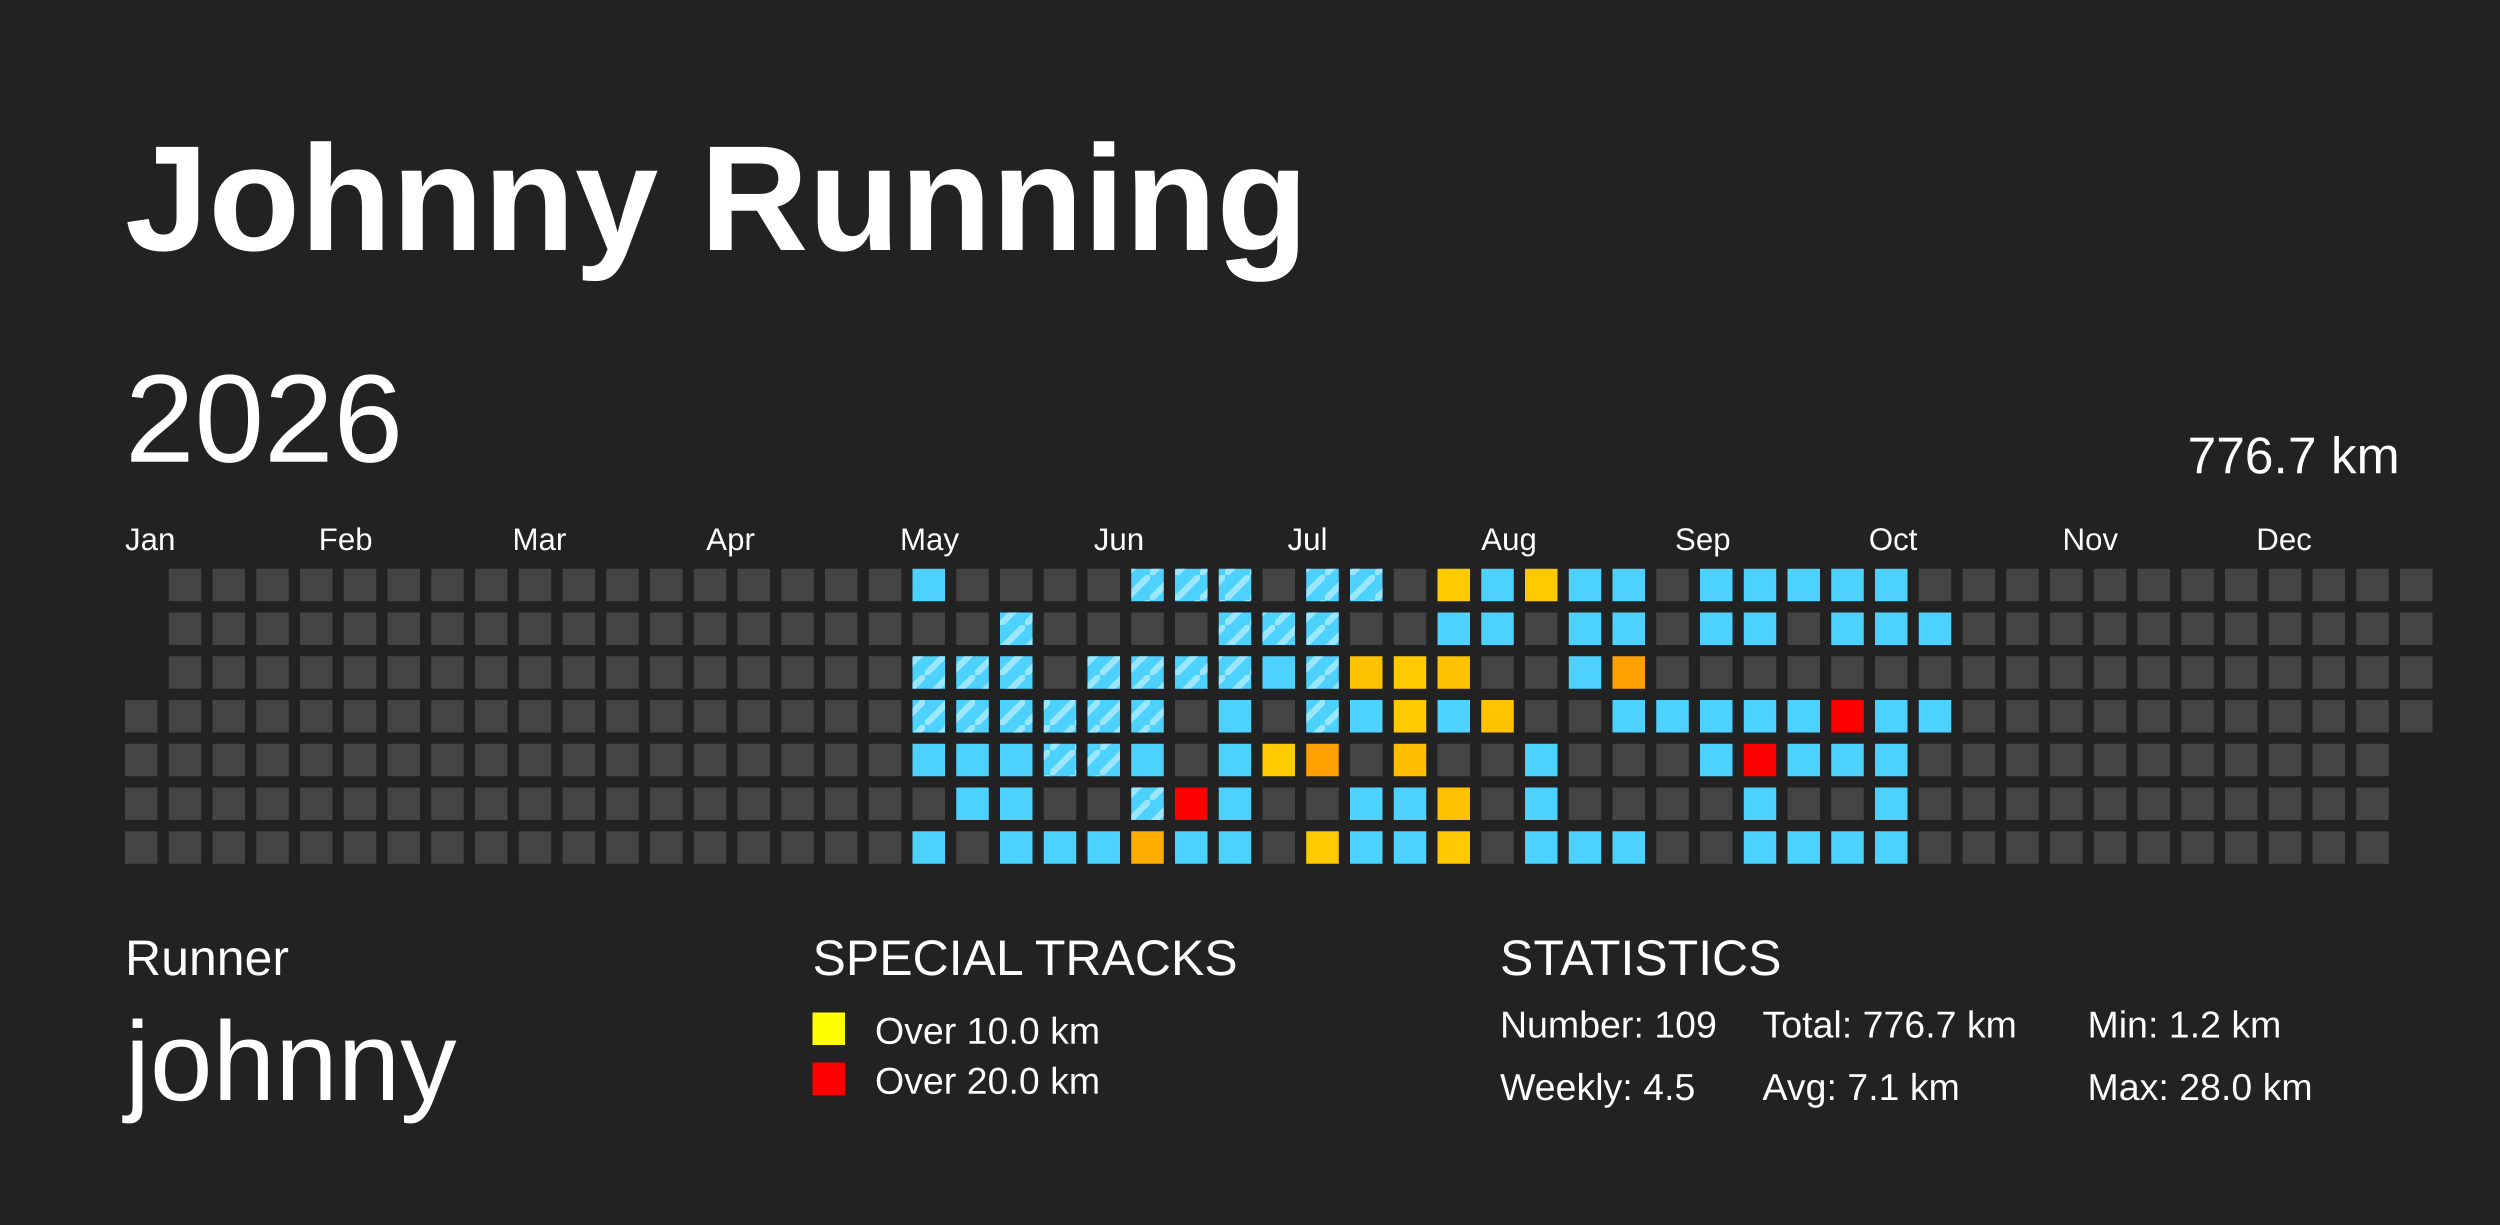
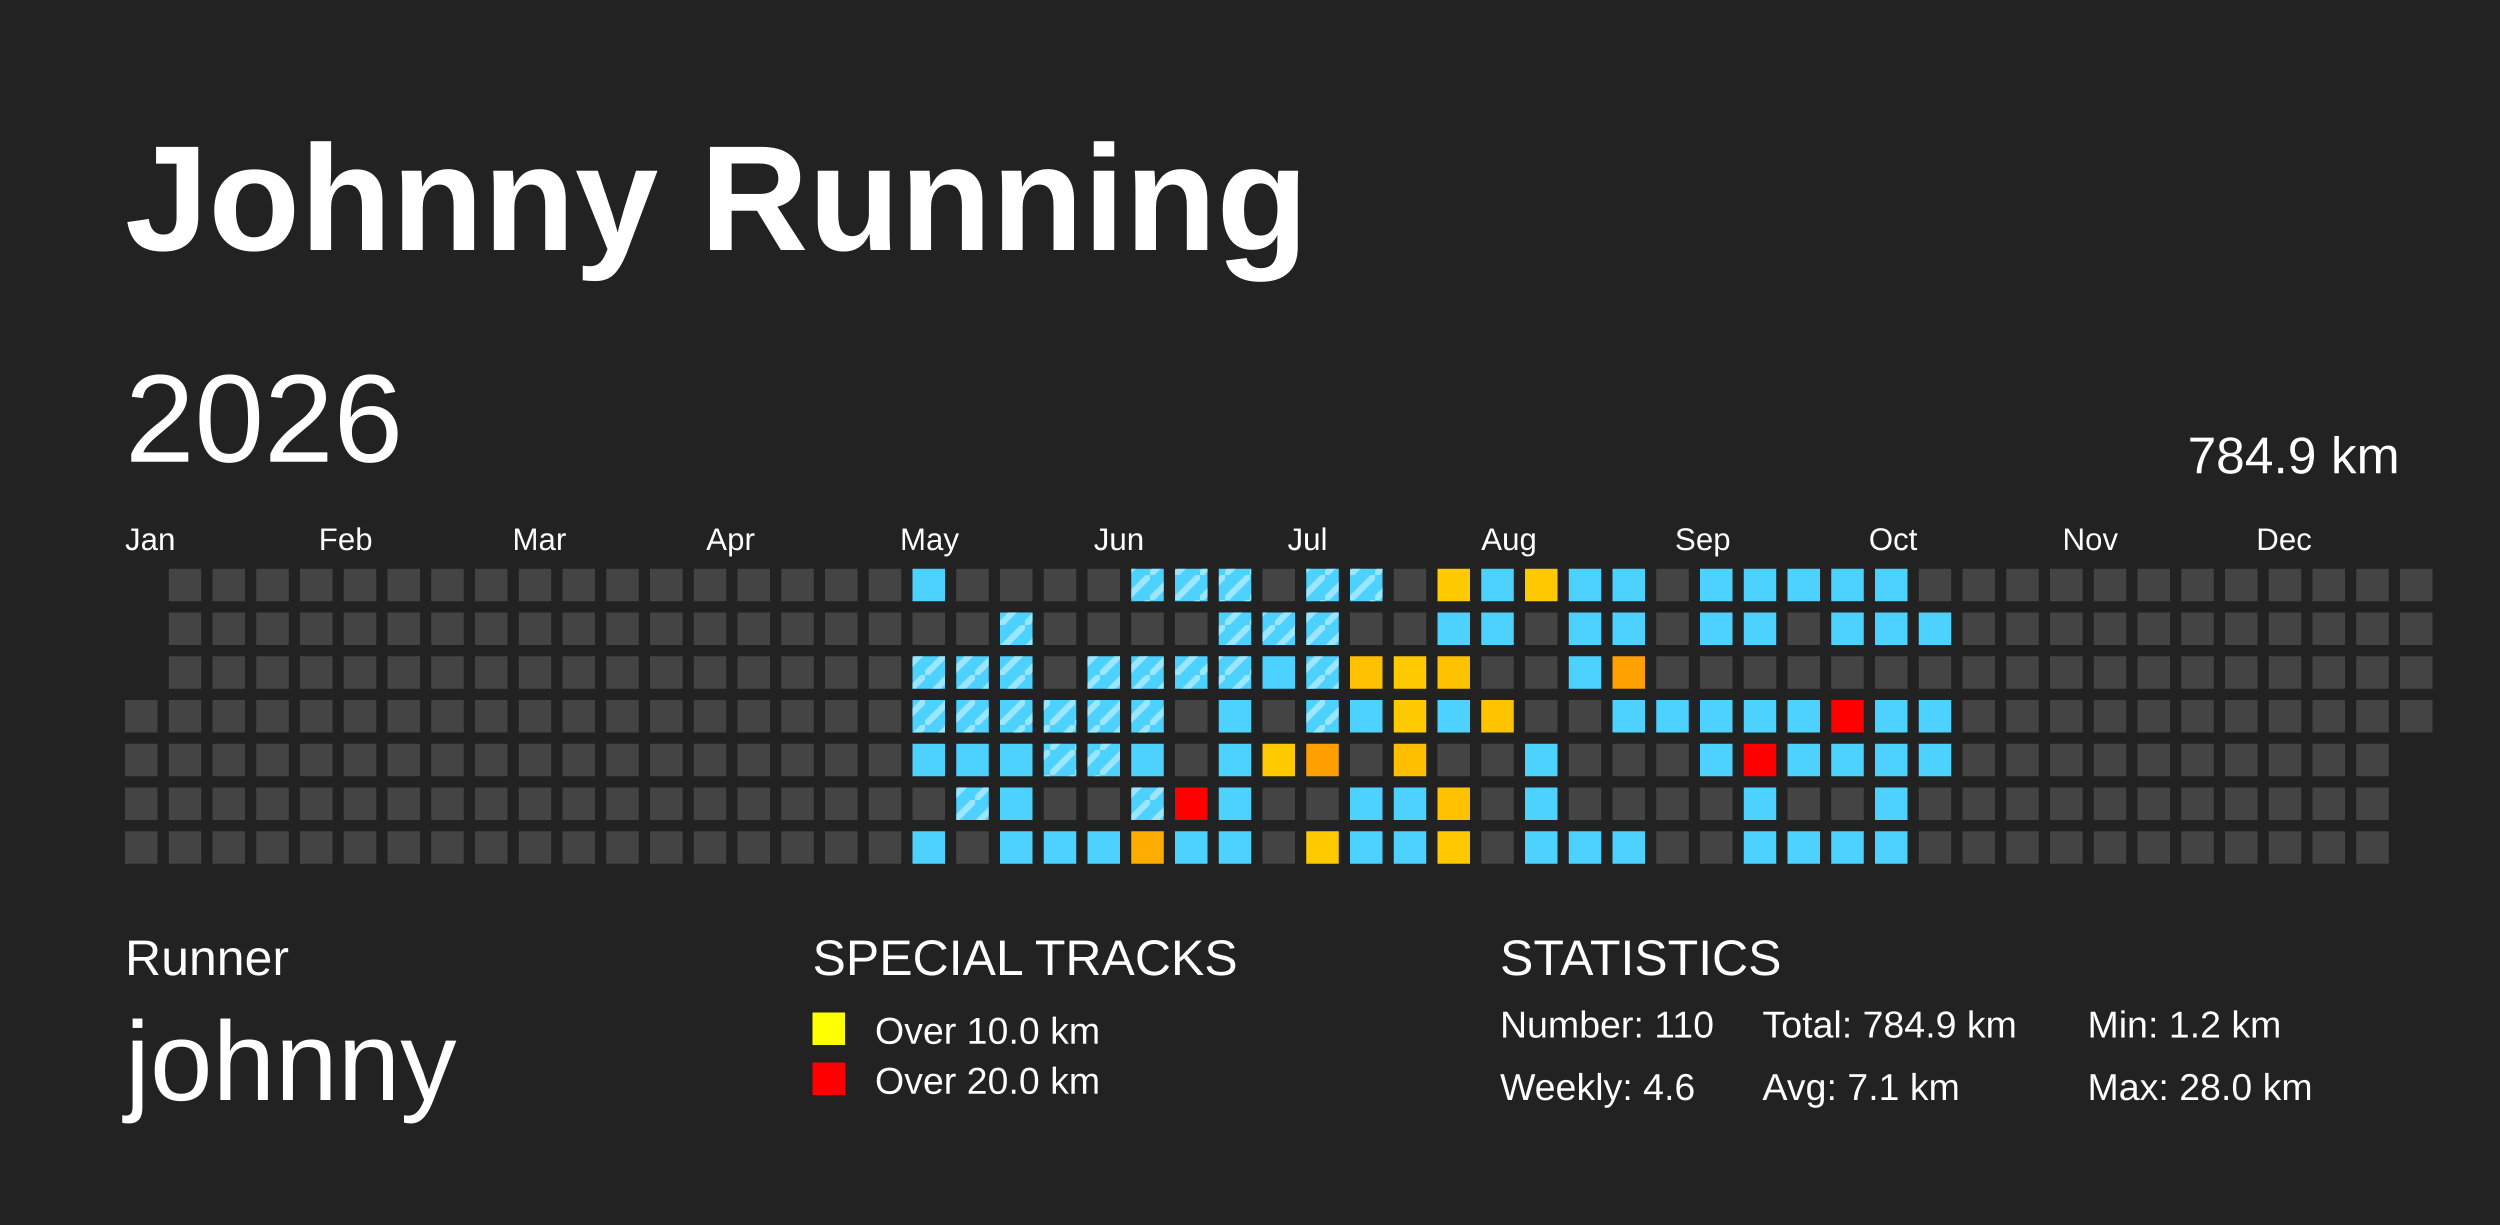
<svg xmlns="http://www.w3.org/2000/svg" baseProfile="full" height="98mm" version="1.1" viewBox="0,0,200,98" width="200mm">
  <defs>
    <pattern height="2" id="indoor-stripe" patternUnits="userSpaceOnUse" width="2">
      <line stroke="white" stroke-opacity="0.45" stroke-width="0.5" x1="0" x2="2" y1="2" y2="0" />
    </pattern>
  </defs>
  <rect fill="#222222" height="98" width="200" x="0" y="0" />
  <text fill="#FFFFFF" style="font-size:12px; font-family:Arial; font-weight:bold;" x="10" y="20">Johnny Running</text>
  <text fill="#FFFFFF" style="font-size:4px; font-family:Arial" x="10" y="78">Runner</text>
  <text fill="#FFFFFF" style="font-size:9px; font-family:Arial" x="10" y="88">johnny</text>
  <text fill="#FFFFFF" style="font-size:4px; font-family:Arial" x="65" y="78">SPECIAL TRACKS</text>
  <rect fill="yellow" height="2.6" width="2.6" x="65" y="81" />
  <text fill="#FFFFFF" style="font-size:3px; font-family:Arial" x="70" y="83.5">Over 10.0 km</text>
  <rect fill="red" height="2.6" width="2.6" x="65" y="85" />
  <text fill="#FFFFFF" style="font-size:3px; font-family:Arial" x="70" y="87.5">Over 20.0 km</text>
  <text fill="#FFFFFF" style="font-size:4px; font-family:Arial" x="120" y="78">STATISTICS</text>
-   <text fill="#FFFFFF" style="font-size:3px; font-family:Arial" x="120" y="83">Number: 109</text>
-   <text fill="#FFFFFF" style="font-size:3px; font-family:Arial" x="120" y="88">Weekly: 4.5</text>
-   <text fill="#FFFFFF" style="font-size:3px; font-family:Arial" x="141" y="83">Total: 776.7 km</text>
+   <text fill="#FFFFFF" style="font-size:3px; font-family:Arial" x="120" y="83">Number: 110</text>
+   <text fill="#FFFFFF" style="font-size:3px; font-family:Arial" x="120" y="88">Weekly: 4.6</text>
+   <text fill="#FFFFFF" style="font-size:3px; font-family:Arial" x="141" y="83">Total: 784.9 km</text>
  <text fill="#FFFFFF" style="font-size:3px; font-family:Arial" x="141" y="88">Avg: 7.1 km</text>
  <text fill="#FFFFFF" style="font-size:3px; font-family:Arial" x="167" y="83">Min: 1.2 km</text>
  <text fill="#FFFFFF" style="font-size:3px; font-family:Arial" x="167" y="88">Max: 28.0 km</text>
  <text dominant-baseline="hanging" fill="#FFFFFF" style="font-size:10.0px; font-family:Arial;" x="10" y="30">2026</text>
-   <text dominant-baseline="hanging" fill="#FFFFFF" style="font-size:4.125px; font-family:Arial;" x="175" y="35">776.7 km</text>
+   <text dominant-baseline="hanging" fill="#FFFFFF" style="font-size:4.125px; font-family:Arial;" x="175" y="35">784.9 km</text>
  <text fill="#FFFFFF" style="font-size:2.5px; font-family:Arial" x="10.0" y="44">Jan</text>
  <text fill="#FFFFFF" style="font-size:2.5px; font-family:Arial" x="25.5" y="44">Feb</text>
  <text fill="#FFFFFF" style="font-size:2.5px; font-family:Arial" x="41.0" y="44">Mar</text>
  <text fill="#FFFFFF" style="font-size:2.5px; font-family:Arial" x="56.5" y="44">Apr</text>
  <text fill="#FFFFFF" style="font-size:2.5px; font-family:Arial" x="72.0" y="44">May</text>
  <text fill="#FFFFFF" style="font-size:2.5px; font-family:Arial" x="87.5" y="44">Jun</text>
  <text fill="#FFFFFF" style="font-size:2.5px; font-family:Arial" x="103.0" y="44">Jul</text>
  <text fill="#FFFFFF" style="font-size:2.5px; font-family:Arial" x="118.5" y="44">Aug</text>
  <text fill="#FFFFFF" style="font-size:2.5px; font-family:Arial" x="134.0" y="44">Sep</text>
  <text fill="#FFFFFF" style="font-size:2.5px; font-family:Arial" x="149.5" y="44">Oct</text>
  <text fill="#FFFFFF" style="font-size:2.5px; font-family:Arial" x="165.0" y="44">Nov</text>
  <text fill="#FFFFFF" style="font-size:2.5px; font-family:Arial" x="180.5" y="44">Dec</text>
  <rect fill="#444444" height="2.6" width="2.6" x="10.0" y="56.0" />
  <rect fill="#444444" height="2.6" width="2.6" x="10.0" y="59.5" />
  <rect fill="#444444" height="2.6" width="2.6" x="10.0" y="63.0" />
  <rect fill="#444444" height="2.6" width="2.6" x="10.0" y="66.5" />
  <rect fill="#444444" height="2.6" width="2.6" x="13.5" y="45.5" />
  <rect fill="#444444" height="2.6" width="2.6" x="13.5" y="49.0" />
  <rect fill="#444444" height="2.6" width="2.6" x="13.5" y="52.5" />
  <rect fill="#444444" height="2.6" width="2.6" x="13.5" y="56.0" />
  <rect fill="#444444" height="2.6" width="2.6" x="13.5" y="59.5" />
  <rect fill="#444444" height="2.6" width="2.6" x="13.5" y="63.0" />
  <rect fill="#444444" height="2.6" width="2.6" x="13.5" y="66.5" />
  <rect fill="#444444" height="2.6" width="2.6" x="17.0" y="45.5" />
  <rect fill="#444444" height="2.6" width="2.6" x="17.0" y="49.0" />
  <rect fill="#444444" height="2.6" width="2.6" x="17.0" y="52.5" />
  <rect fill="#444444" height="2.6" width="2.6" x="17.0" y="56.0" />
  <rect fill="#444444" height="2.6" width="2.6" x="17.0" y="59.5" />
  <rect fill="#444444" height="2.6" width="2.6" x="17.0" y="63.0" />
  <rect fill="#444444" height="2.6" width="2.6" x="17.0" y="66.5" />
  <rect fill="#444444" height="2.6" width="2.6" x="20.5" y="45.5" />
  <rect fill="#444444" height="2.6" width="2.6" x="20.5" y="49.0" />
  <rect fill="#444444" height="2.6" width="2.6" x="20.5" y="52.5" />
  <rect fill="#444444" height="2.6" width="2.6" x="20.5" y="56.0" />
  <rect fill="#444444" height="2.6" width="2.6" x="20.5" y="59.5" />
  <rect fill="#444444" height="2.6" width="2.6" x="20.5" y="63.0" />
  <rect fill="#444444" height="2.6" width="2.6" x="20.5" y="66.5" />
  <rect fill="#444444" height="2.6" width="2.6" x="24.0" y="45.5" />
  <rect fill="#444444" height="2.6" width="2.6" x="24.0" y="49.0" />
  <rect fill="#444444" height="2.6" width="2.6" x="24.0" y="52.5" />
  <rect fill="#444444" height="2.6" width="2.6" x="24.0" y="56.0" />
  <rect fill="#444444" height="2.6" width="2.6" x="24.0" y="59.5" />
  <rect fill="#444444" height="2.6" width="2.6" x="24.0" y="63.0" />
  <rect fill="#444444" height="2.6" width="2.6" x="24.0" y="66.5" />
  <rect fill="#444444" height="2.6" width="2.6" x="27.5" y="45.5" />
  <rect fill="#444444" height="2.6" width="2.6" x="27.5" y="49.0" />
  <rect fill="#444444" height="2.6" width="2.6" x="27.5" y="52.5" />
  <rect fill="#444444" height="2.6" width="2.6" x="27.5" y="56.0" />
  <rect fill="#444444" height="2.6" width="2.6" x="27.5" y="59.5" />
  <rect fill="#444444" height="2.6" width="2.6" x="27.5" y="63.0" />
  <rect fill="#444444" height="2.6" width="2.6" x="27.5" y="66.5" />
  <rect fill="#444444" height="2.6" width="2.6" x="31.0" y="45.5" />
  <rect fill="#444444" height="2.6" width="2.6" x="31.0" y="49.0" />
  <rect fill="#444444" height="2.6" width="2.6" x="31.0" y="52.5" />
  <rect fill="#444444" height="2.6" width="2.6" x="31.0" y="56.0" />
  <rect fill="#444444" height="2.6" width="2.6" x="31.0" y="59.5" />
  <rect fill="#444444" height="2.6" width="2.6" x="31.0" y="63.0" />
  <rect fill="#444444" height="2.6" width="2.6" x="31.0" y="66.5" />
  <rect fill="#444444" height="2.6" width="2.6" x="34.5" y="45.5" />
  <rect fill="#444444" height="2.6" width="2.6" x="34.5" y="49.0" />
  <rect fill="#444444" height="2.6" width="2.6" x="34.5" y="52.5" />
  <rect fill="#444444" height="2.6" width="2.6" x="34.5" y="56.0" />
  <rect fill="#444444" height="2.6" width="2.6" x="34.5" y="59.5" />
  <rect fill="#444444" height="2.6" width="2.6" x="34.5" y="63.0" />
  <rect fill="#444444" height="2.6" width="2.6" x="34.5" y="66.5" />
  <rect fill="#444444" height="2.6" width="2.6" x="38.0" y="45.5" />
  <rect fill="#444444" height="2.6" width="2.6" x="38.0" y="49.0" />
  <rect fill="#444444" height="2.6" width="2.6" x="38.0" y="52.5" />
  <rect fill="#444444" height="2.6" width="2.6" x="38.0" y="56.0" />
  <rect fill="#444444" height="2.6" width="2.6" x="38.0" y="59.5" />
  <rect fill="#444444" height="2.6" width="2.6" x="38.0" y="63.0" />
  <rect fill="#444444" height="2.6" width="2.6" x="38.0" y="66.5" />
  <rect fill="#444444" height="2.6" width="2.6" x="41.5" y="45.5" />
  <rect fill="#444444" height="2.6" width="2.6" x="41.5" y="49.0" />
  <rect fill="#444444" height="2.6" width="2.6" x="41.5" y="52.5" />
  <rect fill="#444444" height="2.6" width="2.6" x="41.5" y="56.0" />
  <rect fill="#444444" height="2.6" width="2.6" x="41.5" y="59.5" />
  <rect fill="#444444" height="2.6" width="2.6" x="41.5" y="63.0" />
  <rect fill="#444444" height="2.6" width="2.6" x="41.5" y="66.5" />
  <rect fill="#444444" height="2.6" width="2.6" x="45.0" y="45.5" />
  <rect fill="#444444" height="2.6" width="2.6" x="45.0" y="49.0" />
  <rect fill="#444444" height="2.6" width="2.6" x="45.0" y="52.5" />
  <rect fill="#444444" height="2.6" width="2.6" x="45.0" y="56.0" />
  <rect fill="#444444" height="2.6" width="2.6" x="45.0" y="59.5" />
  <rect fill="#444444" height="2.6" width="2.6" x="45.0" y="63.0" />
  <rect fill="#444444" height="2.6" width="2.6" x="45.0" y="66.5" />
  <rect fill="#444444" height="2.6" width="2.6" x="48.5" y="45.5" />
  <rect fill="#444444" height="2.6" width="2.6" x="48.5" y="49.0" />
  <rect fill="#444444" height="2.6" width="2.6" x="48.5" y="52.5" />
  <rect fill="#444444" height="2.6" width="2.6" x="48.5" y="56.0" />
  <rect fill="#444444" height="2.6" width="2.6" x="48.5" y="59.5" />
  <rect fill="#444444" height="2.6" width="2.6" x="48.5" y="63.0" />
  <rect fill="#444444" height="2.6" width="2.6" x="48.5" y="66.5" />
  <rect fill="#444444" height="2.6" width="2.6" x="52.0" y="45.5" />
  <rect fill="#444444" height="2.6" width="2.6" x="52.0" y="49.0" />
  <rect fill="#444444" height="2.6" width="2.6" x="52.0" y="52.5" />
  <rect fill="#444444" height="2.6" width="2.6" x="52.0" y="56.0" />
  <rect fill="#444444" height="2.6" width="2.6" x="52.0" y="59.5" />
  <rect fill="#444444" height="2.6" width="2.6" x="52.0" y="63.0" />
  <rect fill="#444444" height="2.6" width="2.6" x="52.0" y="66.5" />
  <rect fill="#444444" height="2.6" width="2.6" x="55.5" y="45.5" />
  <rect fill="#444444" height="2.6" width="2.6" x="55.5" y="49.0" />
  <rect fill="#444444" height="2.6" width="2.6" x="55.5" y="52.5" />
  <rect fill="#444444" height="2.6" width="2.6" x="55.5" y="56.0" />
  <rect fill="#444444" height="2.6" width="2.6" x="55.5" y="59.5" />
  <rect fill="#444444" height="2.6" width="2.6" x="55.5" y="63.0" />
  <rect fill="#444444" height="2.6" width="2.6" x="55.5" y="66.5" />
  <rect fill="#444444" height="2.6" width="2.6" x="59.0" y="45.5" />
  <rect fill="#444444" height="2.6" width="2.6" x="59.0" y="49.0" />
  <rect fill="#444444" height="2.6" width="2.6" x="59.0" y="52.5" />
  <rect fill="#444444" height="2.6" width="2.6" x="59.0" y="56.0" />
  <rect fill="#444444" height="2.6" width="2.6" x="59.0" y="59.5" />
  <rect fill="#444444" height="2.6" width="2.6" x="59.0" y="63.0" />
  <rect fill="#444444" height="2.6" width="2.6" x="59.0" y="66.5" />
  <rect fill="#444444" height="2.6" width="2.6" x="62.5" y="45.5" />
  <rect fill="#444444" height="2.6" width="2.6" x="62.5" y="49.0" />
  <rect fill="#444444" height="2.6" width="2.6" x="62.5" y="52.5" />
  <rect fill="#444444" height="2.6" width="2.6" x="62.5" y="56.0" />
  <rect fill="#444444" height="2.6" width="2.6" x="62.5" y="59.5" />
  <rect fill="#444444" height="2.6" width="2.6" x="62.5" y="63.0" />
  <rect fill="#444444" height="2.6" width="2.6" x="62.5" y="66.5" />
  <rect fill="#444444" height="2.6" width="2.6" x="66.0" y="45.5" />
  <rect fill="#444444" height="2.6" width="2.6" x="66.0" y="49.0" />
  <rect fill="#444444" height="2.6" width="2.6" x="66.0" y="52.5" />
  <rect fill="#444444" height="2.6" width="2.6" x="66.0" y="56.0" />
  <rect fill="#444444" height="2.6" width="2.6" x="66.0" y="59.5" />
  <rect fill="#444444" height="2.6" width="2.6" x="66.0" y="63.0" />
  <rect fill="#444444" height="2.6" width="2.6" x="66.0" y="66.5" />
  <rect fill="#444444" height="2.6" width="2.6" x="69.5" y="45.5" />
  <rect fill="#444444" height="2.6" width="2.6" x="69.5" y="49.0" />
  <rect fill="#444444" height="2.6" width="2.6" x="69.5" y="52.5" />
  <rect fill="#444444" height="2.6" width="2.6" x="69.5" y="56.0" />
  <rect fill="#444444" height="2.6" width="2.6" x="69.5" y="59.5" />
  <rect fill="#444444" height="2.6" width="2.6" x="69.5" y="63.0" />
  <rect fill="#444444" height="2.6" width="2.6" x="69.5" y="66.5" />
  <rect fill="#4dd2ff" height="2.6" width="2.6" x="73.0" y="45.5" />
  <rect fill="#444444" height="2.6" width="2.6" x="73.0" y="49.0" />
  <rect fill="#4dd2ff" height="2.6" width="2.6" x="73.0" y="52.5" />
  <rect fill="url(#indoor-stripe)" height="2.6" style="pointer-events: none;" width="2.6" x="73.0" y="52.5" />
  <rect fill="#4dd2ff" height="2.6" width="2.6" x="73.0" y="56.0" />
  <rect fill="url(#indoor-stripe)" height="2.6" style="pointer-events: none;" width="2.6" x="73.0" y="56.0" />
  <rect fill="#4dd2ff" height="2.6" width="2.6" x="73.0" y="59.5" />
  <rect fill="#444444" height="2.6" width="2.6" x="73.0" y="63.0" />
  <rect fill="#4dd2ff" height="2.6" width="2.6" x="73.0" y="66.5" />
  <rect fill="#444444" height="2.6" width="2.6" x="76.5" y="45.5" />
  <rect fill="#444444" height="2.6" width="2.6" x="76.5" y="49.0" />
  <rect fill="#4dd2ff" height="2.6" width="2.6" x="76.5" y="52.5" />
  <rect fill="url(#indoor-stripe)" height="2.6" style="pointer-events: none;" width="2.6" x="76.5" y="52.5" />
  <rect fill="#4dd2ff" height="2.6" width="2.6" x="76.5" y="56.0" />
  <rect fill="url(#indoor-stripe)" height="2.6" style="pointer-events: none;" width="2.6" x="76.5" y="56.0" />
  <rect fill="#4dd2ff" height="2.6" width="2.6" x="76.5" y="59.5" />
  <rect fill="#4dd2ff" height="2.6" width="2.6" x="76.5" y="63.0" />
+   <rect fill="url(#indoor-stripe)" height="2.6" style="pointer-events: none;" width="2.6" x="76.5" y="63.0" />
  <rect fill="#444444" height="2.6" width="2.6" x="76.5" y="66.5" />
  <rect fill="#444444" height="2.6" width="2.6" x="80.0" y="45.5" />
  <rect fill="#4dd2ff" height="2.6" width="2.6" x="80.0" y="49.0" />
  <rect fill="url(#indoor-stripe)" height="2.6" style="pointer-events: none;" width="2.6" x="80.0" y="49.0" />
  <rect fill="#4dd2ff" height="2.6" width="2.6" x="80.0" y="52.5" />
  <rect fill="url(#indoor-stripe)" height="2.6" style="pointer-events: none;" width="2.6" x="80.0" y="52.5" />
  <rect fill="#4dd2ff" height="2.6" width="2.6" x="80.0" y="56.0" />
  <rect fill="url(#indoor-stripe)" height="2.6" style="pointer-events: none;" width="2.6" x="80.0" y="56.0" />
  <rect fill="#4dd2ff" height="2.6" width="2.6" x="80.0" y="59.5" />
  <rect fill="#4dd2ff" height="2.6" width="2.6" x="80.0" y="63.0" />
  <rect fill="#4dd2ff" height="2.6" width="2.6" x="80.0" y="66.5" />
  <rect fill="#444444" height="2.6" width="2.6" x="83.5" y="45.5" />
  <rect fill="#444444" height="2.6" width="2.6" x="83.5" y="49.0" />
  <rect fill="#444444" height="2.6" width="2.6" x="83.5" y="52.5" />
  <rect fill="#4dd2ff" height="2.6" width="2.6" x="83.5" y="56.0" />
  <rect fill="url(#indoor-stripe)" height="2.6" style="pointer-events: none;" width="2.6" x="83.5" y="56.0" />
  <rect fill="#4dd2ff" height="2.6" width="2.6" x="83.5" y="59.5" />
  <rect fill="url(#indoor-stripe)" height="2.6" style="pointer-events: none;" width="2.6" x="83.5" y="59.5" />
  <rect fill="#444444" height="2.6" width="2.6" x="83.5" y="63.0" />
  <rect fill="#4dd2ff" height="2.6" width="2.6" x="83.5" y="66.5" />
  <rect fill="#444444" height="2.6" width="2.6" x="87.0" y="45.5" />
  <rect fill="#444444" height="2.6" width="2.6" x="87.0" y="49.0" />
  <rect fill="#4dd2ff" height="2.6" width="2.6" x="87.0" y="52.5" />
  <rect fill="url(#indoor-stripe)" height="2.6" style="pointer-events: none;" width="2.6" x="87.0" y="52.5" />
  <rect fill="#4dd2ff" height="2.6" width="2.6" x="87.0" y="56.0" />
  <rect fill="url(#indoor-stripe)" height="2.6" style="pointer-events: none;" width="2.6" x="87.0" y="56.0" />
  <rect fill="#4dd2ff" height="2.6" width="2.6" x="87.0" y="59.5" />
  <rect fill="url(#indoor-stripe)" height="2.6" style="pointer-events: none;" width="2.6" x="87.0" y="59.5" />
  <rect fill="#444444" height="2.6" width="2.6" x="87.0" y="63.0" />
  <rect fill="#4dd2ff" height="2.6" width="2.6" x="87.0" y="66.5" />
  <rect fill="#4dd2ff" height="2.6" width="2.6" x="90.5" y="45.5" />
  <rect fill="url(#indoor-stripe)" height="2.6" style="pointer-events: none;" width="2.6" x="90.5" y="45.5" />
  <rect fill="#444444" height="2.6" width="2.6" x="90.5" y="49.0" />
  <rect fill="#4dd2ff" height="2.6" width="2.6" x="90.5" y="52.5" />
  <rect fill="url(#indoor-stripe)" height="2.6" style="pointer-events: none;" width="2.6" x="90.5" y="52.5" />
  <rect fill="#4dd2ff" height="2.6" width="2.6" x="90.5" y="56.0" />
  <rect fill="url(#indoor-stripe)" height="2.6" style="pointer-events: none;" width="2.6" x="90.5" y="56.0" />
  <rect fill="#4dd2ff" height="2.6" width="2.6" x="90.5" y="59.5" />
  <rect fill="#4dd2ff" height="2.6" width="2.6" x="90.5" y="63.0" />
  <rect fill="url(#indoor-stripe)" height="2.6" style="pointer-events: none;" width="2.6" x="90.5" y="63.0" />
  <rect fill="#ffac00" height="2.6" width="2.6" x="90.5" y="66.5" />
  <rect fill="#4dd2ff" height="2.6" width="2.6" x="94.0" y="45.5" />
  <rect fill="url(#indoor-stripe)" height="2.6" style="pointer-events: none;" width="2.6" x="94.0" y="45.5" />
  <rect fill="#444444" height="2.6" width="2.6" x="94.0" y="49.0" />
  <rect fill="#4dd2ff" height="2.6" width="2.6" x="94.0" y="52.5" />
  <rect fill="url(#indoor-stripe)" height="2.6" style="pointer-events: none;" width="2.6" x="94.0" y="52.5" />
  <rect fill="#444444" height="2.6" width="2.6" x="94.0" y="56.0" />
  <rect fill="#444444" height="2.6" width="2.6" x="94.0" y="59.5" />
  <rect fill="red" height="2.6" width="2.6" x="94.0" y="63.0" />
  <rect fill="#4dd2ff" height="2.6" width="2.6" x="94.0" y="66.5" />
  <rect fill="#4dd2ff" height="2.6" width="2.6" x="97.5" y="45.5" />
  <rect fill="url(#indoor-stripe)" height="2.6" style="pointer-events: none;" width="2.6" x="97.5" y="45.5" />
  <rect fill="#4dd2ff" height="2.6" width="2.6" x="97.5" y="49.0" />
  <rect fill="url(#indoor-stripe)" height="2.6" style="pointer-events: none;" width="2.6" x="97.5" y="49.0" />
  <rect fill="#4dd2ff" height="2.6" width="2.6" x="97.5" y="52.5" />
  <rect fill="url(#indoor-stripe)" height="2.6" style="pointer-events: none;" width="2.6" x="97.5" y="52.5" />
  <rect fill="#4dd2ff" height="2.6" width="2.6" x="97.5" y="56.0" />
  <rect fill="#4dd2ff" height="2.6" width="2.6" x="97.5" y="59.5" />
  <rect fill="#4dd2ff" height="2.6" width="2.6" x="97.5" y="63.0" />
  <rect fill="#4dd2ff" height="2.6" width="2.6" x="97.5" y="66.5" />
  <rect fill="#444444" height="2.6" width="2.6" x="101.0" y="45.5" />
  <rect fill="#4dd2ff" height="2.6" width="2.6" x="101.0" y="49.0" />
  <rect fill="url(#indoor-stripe)" height="2.6" style="pointer-events: none;" width="2.6" x="101.0" y="49.0" />
  <rect fill="#4dd2ff" height="2.6" width="2.6" x="101.0" y="52.5" />
  <rect fill="#444444" height="2.6" width="2.6" x="101.0" y="56.0" />
  <rect fill="#ffca00" height="2.6" width="2.6" x="101.0" y="59.5" />
  <rect fill="#444444" height="2.6" width="2.6" x="101.0" y="63.0" />
  <rect fill="#444444" height="2.6" width="2.6" x="101.0" y="66.5" />
  <rect fill="#4dd2ff" height="2.6" width="2.6" x="104.5" y="45.5" />
  <rect fill="url(#indoor-stripe)" height="2.6" style="pointer-events: none;" width="2.6" x="104.5" y="45.5" />
  <rect fill="#4dd2ff" height="2.6" width="2.6" x="104.5" y="49.0" />
  <rect fill="url(#indoor-stripe)" height="2.6" style="pointer-events: none;" width="2.6" x="104.5" y="49.0" />
  <rect fill="#4dd2ff" height="2.6" width="2.6" x="104.5" y="52.5" />
  <rect fill="url(#indoor-stripe)" height="2.6" style="pointer-events: none;" width="2.6" x="104.5" y="52.5" />
  <rect fill="#4dd2ff" height="2.6" width="2.6" x="104.5" y="56.0" />
  <rect fill="url(#indoor-stripe)" height="2.6" style="pointer-events: none;" width="2.6" x="104.5" y="56.0" />
  <rect fill="#ff9f00" height="2.6" width="2.6" x="104.5" y="59.5" />
  <rect fill="#444444" height="2.6" width="2.6" x="104.5" y="63.0" />
  <rect fill="#ffca00" height="2.6" width="2.6" x="104.5" y="66.5" />
  <rect fill="#4dd2ff" height="2.6" width="2.6" x="108.0" y="45.5" />
  <rect fill="url(#indoor-stripe)" height="2.6" style="pointer-events: none;" width="2.6" x="108.0" y="45.5" />
  <rect fill="#444444" height="2.6" width="2.6" x="108.0" y="49.0" />
  <rect fill="#ffc200" height="2.6" width="2.6" x="108.0" y="52.5" />
  <rect fill="#4dd2ff" height="2.6" width="2.6" x="108.0" y="56.0" />
  <rect fill="#444444" height="2.6" width="2.6" x="108.0" y="59.5" />
  <rect fill="#4dd2ff" height="2.6" width="2.6" x="108.0" y="63.0" />
  <rect fill="#4dd2ff" height="2.6" width="2.6" x="108.0" y="66.5" />
  <rect fill="#444444" height="2.6" width="2.6" x="111.5" y="45.5" />
  <rect fill="#444444" height="2.6" width="2.6" x="111.5" y="49.0" />
  <rect fill="#ffca00" height="2.6" width="2.6" x="111.5" y="52.5" />
  <rect fill="#ffca00" height="2.6" width="2.6" x="111.5" y="56.0" />
  <rect fill="#ffbe00" height="2.6" width="2.6" x="111.5" y="59.5" />
  <rect fill="#4dd2ff" height="2.6" width="2.6" x="111.5" y="63.0" />
  <rect fill="#4dd2ff" height="2.6" width="2.6" x="111.5" y="66.5" />
  <rect fill="#ffca00" height="2.6" width="2.6" x="115.0" y="45.5" />
  <rect fill="#4dd2ff" height="2.6" width="2.6" x="115.0" y="49.0" />
  <rect fill="#ffc200" height="2.6" width="2.6" x="115.0" y="52.5" />
  <rect fill="#4dd2ff" height="2.6" width="2.6" x="115.0" y="56.0" />
  <rect fill="#444444" height="2.6" width="2.6" x="115.0" y="59.5" />
  <rect fill="#ffc100" height="2.6" width="2.6" x="115.0" y="63.0" />
  <rect fill="#ffc800" height="2.6" width="2.6" x="115.0" y="66.5" />
  <rect fill="#4dd2ff" height="2.6" width="2.6" x="118.5" y="45.5" />
  <rect fill="#4dd2ff" height="2.6" width="2.6" x="118.5" y="49.0" />
  <rect fill="#444444" height="2.6" width="2.6" x="118.5" y="52.5" />
  <rect fill="#ffc300" height="2.6" width="2.6" x="118.5" y="56.0" />
  <rect fill="#444444" height="2.6" width="2.6" x="118.5" y="59.5" />
  <rect fill="#444444" height="2.6" width="2.6" x="118.5" y="63.0" />
  <rect fill="#444444" height="2.6" width="2.6" x="118.5" y="66.5" />
  <rect fill="#ffc900" height="2.6" width="2.6" x="122.0" y="45.5" />
  <rect fill="#444444" height="2.6" width="2.6" x="122.0" y="49.0" />
  <rect fill="#444444" height="2.6" width="2.6" x="122.0" y="52.5" />
  <rect fill="#444444" height="2.6" width="2.6" x="122.0" y="56.0" />
  <rect fill="#4dd2ff" height="2.6" width="2.6" x="122.0" y="59.5" />
  <rect fill="#4dd2ff" height="2.6" width="2.6" x="122.0" y="63.0" />
  <rect fill="#4dd2ff" height="2.6" width="2.6" x="122.0" y="66.5" />
  <rect fill="#4dd2ff" height="2.6" width="2.6" x="125.5" y="45.5" />
  <rect fill="#4dd2ff" height="2.6" width="2.6" x="125.5" y="49.0" />
  <rect fill="#4dd2ff" height="2.6" width="2.6" x="125.5" y="52.5" />
  <rect fill="#444444" height="2.6" width="2.6" x="125.5" y="56.0" />
  <rect fill="#444444" height="2.6" width="2.6" x="125.5" y="59.5" />
  <rect fill="#444444" height="2.6" width="2.6" x="125.5" y="63.0" />
  <rect fill="#4dd2ff" height="2.6" width="2.6" x="125.5" y="66.5" />
  <rect fill="#4dd2ff" height="2.6" width="2.6" x="129.0" y="45.5" />
  <rect fill="#4dd2ff" height="2.6" width="2.6" x="129.0" y="49.0" />
  <rect fill="#ffa100" height="2.6" width="2.6" x="129.0" y="52.5" />
  <rect fill="#4dd2ff" height="2.6" width="2.6" x="129.0" y="56.0" />
  <rect fill="#444444" height="2.6" width="2.6" x="129.0" y="59.5" />
  <rect fill="#444444" height="2.6" width="2.6" x="129.0" y="63.0" />
  <rect fill="#4dd2ff" height="2.6" width="2.6" x="129.0" y="66.5" />
  <rect fill="#444444" height="2.6" width="2.6" x="132.5" y="45.5" />
  <rect fill="#444444" height="2.6" width="2.6" x="132.5" y="49.0" />
  <rect fill="#444444" height="2.6" width="2.6" x="132.5" y="52.5" />
  <rect fill="#4dd2ff" height="2.6" width="2.6" x="132.5" y="56.0" />
  <rect fill="#444444" height="2.6" width="2.6" x="132.5" y="59.5" />
  <rect fill="#444444" height="2.6" width="2.6" x="132.5" y="63.0" />
  <rect fill="#444444" height="2.6" width="2.6" x="132.5" y="66.5" />
  <rect fill="#4dd2ff" height="2.6" width="2.6" x="136.0" y="45.5" />
  <rect fill="#4dd2ff" height="2.6" width="2.6" x="136.0" y="49.0" />
  <rect fill="#444444" height="2.6" width="2.6" x="136.0" y="52.5" />
  <rect fill="#4dd2ff" height="2.6" width="2.6" x="136.0" y="56.0" />
  <rect fill="#4dd2ff" height="2.6" width="2.6" x="136.0" y="59.5" />
  <rect fill="#444444" height="2.6" width="2.6" x="136.0" y="63.0" />
  <rect fill="#444444" height="2.6" width="2.6" x="136.0" y="66.5" />
  <rect fill="#4dd2ff" height="2.6" width="2.6" x="139.5" y="45.5" />
  <rect fill="#4dd2ff" height="2.6" width="2.6" x="139.5" y="49.0" />
  <rect fill="#444444" height="2.6" width="2.6" x="139.5" y="52.5" />
  <rect fill="#4dd2ff" height="2.6" width="2.6" x="139.5" y="56.0" />
  <rect fill="red" height="2.6" width="2.6" x="139.5" y="59.5" />
  <rect fill="#4dd2ff" height="2.6" width="2.6" x="139.5" y="63.0" />
  <rect fill="#4dd2ff" height="2.6" width="2.6" x="139.5" y="66.5" />
  <rect fill="#4dd2ff" height="2.6" width="2.6" x="143.0" y="45.5" />
  <rect fill="#444444" height="2.6" width="2.6" x="143.0" y="49.0" />
  <rect fill="#444444" height="2.6" width="2.6" x="143.0" y="52.5" />
  <rect fill="#4dd2ff" height="2.6" width="2.6" x="143.0" y="56.0" />
  <rect fill="#4dd2ff" height="2.6" width="2.6" x="143.0" y="59.5" />
  <rect fill="#444444" height="2.6" width="2.6" x="143.0" y="63.0" />
  <rect fill="#4dd2ff" height="2.6" width="2.6" x="143.0" y="66.5" />
  <rect fill="#4dd2ff" height="2.6" width="2.6" x="146.5" y="45.5" />
  <rect fill="#4dd2ff" height="2.6" width="2.6" x="146.5" y="49.0" />
  <rect fill="#444444" height="2.6" width="2.6" x="146.5" y="52.5" />
  <rect fill="red" height="2.6" width="2.6" x="146.5" y="56.0" />
  <rect fill="#4dd2ff" height="2.6" width="2.6" x="146.5" y="59.5" />
  <rect fill="#444444" height="2.6" width="2.6" x="146.5" y="63.0" />
  <rect fill="#4dd2ff" height="2.6" width="2.6" x="146.5" y="66.5" />
  <rect fill="#4dd2ff" height="2.6" width="2.6" x="150.0" y="45.5" />
  <rect fill="#4dd2ff" height="2.6" width="2.6" x="150.0" y="49.0" />
  <rect fill="#444444" height="2.6" width="2.6" x="150.0" y="52.5" />
  <rect fill="#4dd2ff" height="2.6" width="2.6" x="150.0" y="56.0" />
  <rect fill="#4dd2ff" height="2.6" width="2.6" x="150.0" y="59.5" />
  <rect fill="#4dd2ff" height="2.6" width="2.6" x="150.0" y="63.0" />
  <rect fill="#4dd2ff" height="2.6" width="2.6" x="150.0" y="66.5" />
  <rect fill="#444444" height="2.6" width="2.6" x="153.5" y="45.5" />
  <rect fill="#4dd2ff" height="2.6" width="2.6" x="153.5" y="49.0" />
  <rect fill="#444444" height="2.6" width="2.6" x="153.5" y="52.5" />
  <rect fill="#4dd2ff" height="2.6" width="2.6" x="153.5" y="56.0" />
-   <rect fill="#444444" height="2.6" width="2.6" x="153.5" y="59.5" />
+   <rect fill="#4dd2ff" height="2.6" width="2.6" x="153.5" y="59.5" />
  <rect fill="#444444" height="2.6" width="2.6" x="153.5" y="63.0" />
  <rect fill="#444444" height="2.6" width="2.6" x="153.5" y="66.5" />
  <rect fill="#444444" height="2.6" width="2.6" x="157.0" y="45.5" />
  <rect fill="#444444" height="2.6" width="2.6" x="157.0" y="49.0" />
  <rect fill="#444444" height="2.6" width="2.6" x="157.0" y="52.5" />
  <rect fill="#444444" height="2.6" width="2.6" x="157.0" y="56.0" />
  <rect fill="#444444" height="2.6" width="2.6" x="157.0" y="59.5" />
  <rect fill="#444444" height="2.6" width="2.6" x="157.0" y="63.0" />
  <rect fill="#444444" height="2.6" width="2.6" x="157.0" y="66.5" />
  <rect fill="#444444" height="2.6" width="2.6" x="160.5" y="45.5" />
  <rect fill="#444444" height="2.6" width="2.6" x="160.5" y="49.0" />
  <rect fill="#444444" height="2.6" width="2.6" x="160.5" y="52.5" />
  <rect fill="#444444" height="2.6" width="2.6" x="160.5" y="56.0" />
  <rect fill="#444444" height="2.6" width="2.6" x="160.5" y="59.5" />
  <rect fill="#444444" height="2.6" width="2.6" x="160.5" y="63.0" />
  <rect fill="#444444" height="2.6" width="2.6" x="160.5" y="66.5" />
  <rect fill="#444444" height="2.6" width="2.6" x="164.0" y="45.5" />
  <rect fill="#444444" height="2.6" width="2.6" x="164.0" y="49.0" />
  <rect fill="#444444" height="2.6" width="2.6" x="164.0" y="52.5" />
  <rect fill="#444444" height="2.6" width="2.6" x="164.0" y="56.0" />
  <rect fill="#444444" height="2.6" width="2.6" x="164.0" y="59.5" />
  <rect fill="#444444" height="2.6" width="2.6" x="164.0" y="63.0" />
  <rect fill="#444444" height="2.6" width="2.6" x="164.0" y="66.5" />
  <rect fill="#444444" height="2.6" width="2.6" x="167.5" y="45.5" />
  <rect fill="#444444" height="2.6" width="2.6" x="167.5" y="49.0" />
  <rect fill="#444444" height="2.6" width="2.6" x="167.5" y="52.5" />
  <rect fill="#444444" height="2.6" width="2.6" x="167.5" y="56.0" />
  <rect fill="#444444" height="2.6" width="2.6" x="167.5" y="59.5" />
  <rect fill="#444444" height="2.6" width="2.6" x="167.5" y="63.0" />
  <rect fill="#444444" height="2.6" width="2.6" x="167.5" y="66.5" />
  <rect fill="#444444" height="2.6" width="2.6" x="171.0" y="45.5" />
  <rect fill="#444444" height="2.6" width="2.6" x="171.0" y="49.0" />
  <rect fill="#444444" height="2.6" width="2.6" x="171.0" y="52.5" />
  <rect fill="#444444" height="2.6" width="2.6" x="171.0" y="56.0" />
  <rect fill="#444444" height="2.6" width="2.6" x="171.0" y="59.5" />
  <rect fill="#444444" height="2.6" width="2.6" x="171.0" y="63.0" />
  <rect fill="#444444" height="2.6" width="2.6" x="171.0" y="66.5" />
  <rect fill="#444444" height="2.6" width="2.6" x="174.5" y="45.5" />
  <rect fill="#444444" height="2.6" width="2.6" x="174.5" y="49.0" />
  <rect fill="#444444" height="2.6" width="2.6" x="174.5" y="52.5" />
  <rect fill="#444444" height="2.6" width="2.6" x="174.5" y="56.0" />
  <rect fill="#444444" height="2.6" width="2.6" x="174.5" y="59.5" />
  <rect fill="#444444" height="2.6" width="2.6" x="174.5" y="63.0" />
  <rect fill="#444444" height="2.6" width="2.6" x="174.5" y="66.5" />
  <rect fill="#444444" height="2.6" width="2.6" x="178.0" y="45.5" />
  <rect fill="#444444" height="2.6" width="2.6" x="178.0" y="49.0" />
  <rect fill="#444444" height="2.6" width="2.6" x="178.0" y="52.5" />
  <rect fill="#444444" height="2.6" width="2.6" x="178.0" y="56.0" />
  <rect fill="#444444" height="2.6" width="2.6" x="178.0" y="59.5" />
  <rect fill="#444444" height="2.6" width="2.6" x="178.0" y="63.0" />
  <rect fill="#444444" height="2.6" width="2.6" x="178.0" y="66.5" />
  <rect fill="#444444" height="2.6" width="2.6" x="181.5" y="45.5" />
  <rect fill="#444444" height="2.6" width="2.6" x="181.5" y="49.0" />
  <rect fill="#444444" height="2.6" width="2.6" x="181.5" y="52.5" />
  <rect fill="#444444" height="2.6" width="2.6" x="181.5" y="56.0" />
  <rect fill="#444444" height="2.6" width="2.6" x="181.5" y="59.5" />
  <rect fill="#444444" height="2.6" width="2.6" x="181.5" y="63.0" />
  <rect fill="#444444" height="2.6" width="2.6" x="181.5" y="66.5" />
  <rect fill="#444444" height="2.6" width="2.6" x="185.0" y="45.5" />
  <rect fill="#444444" height="2.6" width="2.6" x="185.0" y="49.0" />
  <rect fill="#444444" height="2.6" width="2.6" x="185.0" y="52.5" />
  <rect fill="#444444" height="2.6" width="2.6" x="185.0" y="56.0" />
  <rect fill="#444444" height="2.6" width="2.6" x="185.0" y="59.5" />
  <rect fill="#444444" height="2.6" width="2.6" x="185.0" y="63.0" />
  <rect fill="#444444" height="2.6" width="2.6" x="185.0" y="66.5" />
  <rect fill="#444444" height="2.6" width="2.6" x="188.5" y="45.5" />
  <rect fill="#444444" height="2.6" width="2.6" x="188.5" y="49.0" />
  <rect fill="#444444" height="2.6" width="2.6" x="188.5" y="52.5" />
  <rect fill="#444444" height="2.6" width="2.6" x="188.5" y="56.0" />
  <rect fill="#444444" height="2.6" width="2.6" x="188.5" y="59.5" />
  <rect fill="#444444" height="2.6" width="2.6" x="188.5" y="63.0" />
  <rect fill="#444444" height="2.6" width="2.6" x="188.5" y="66.5" />
  <rect fill="#444444" height="2.6" width="2.6" x="192.0" y="45.5" />
  <rect fill="#444444" height="2.6" width="2.6" x="192.0" y="49.0" />
  <rect fill="#444444" height="2.6" width="2.6" x="192.0" y="52.5" />
  <rect fill="#444444" height="2.6" width="2.6" x="192.0" y="56.0" />
</svg>
